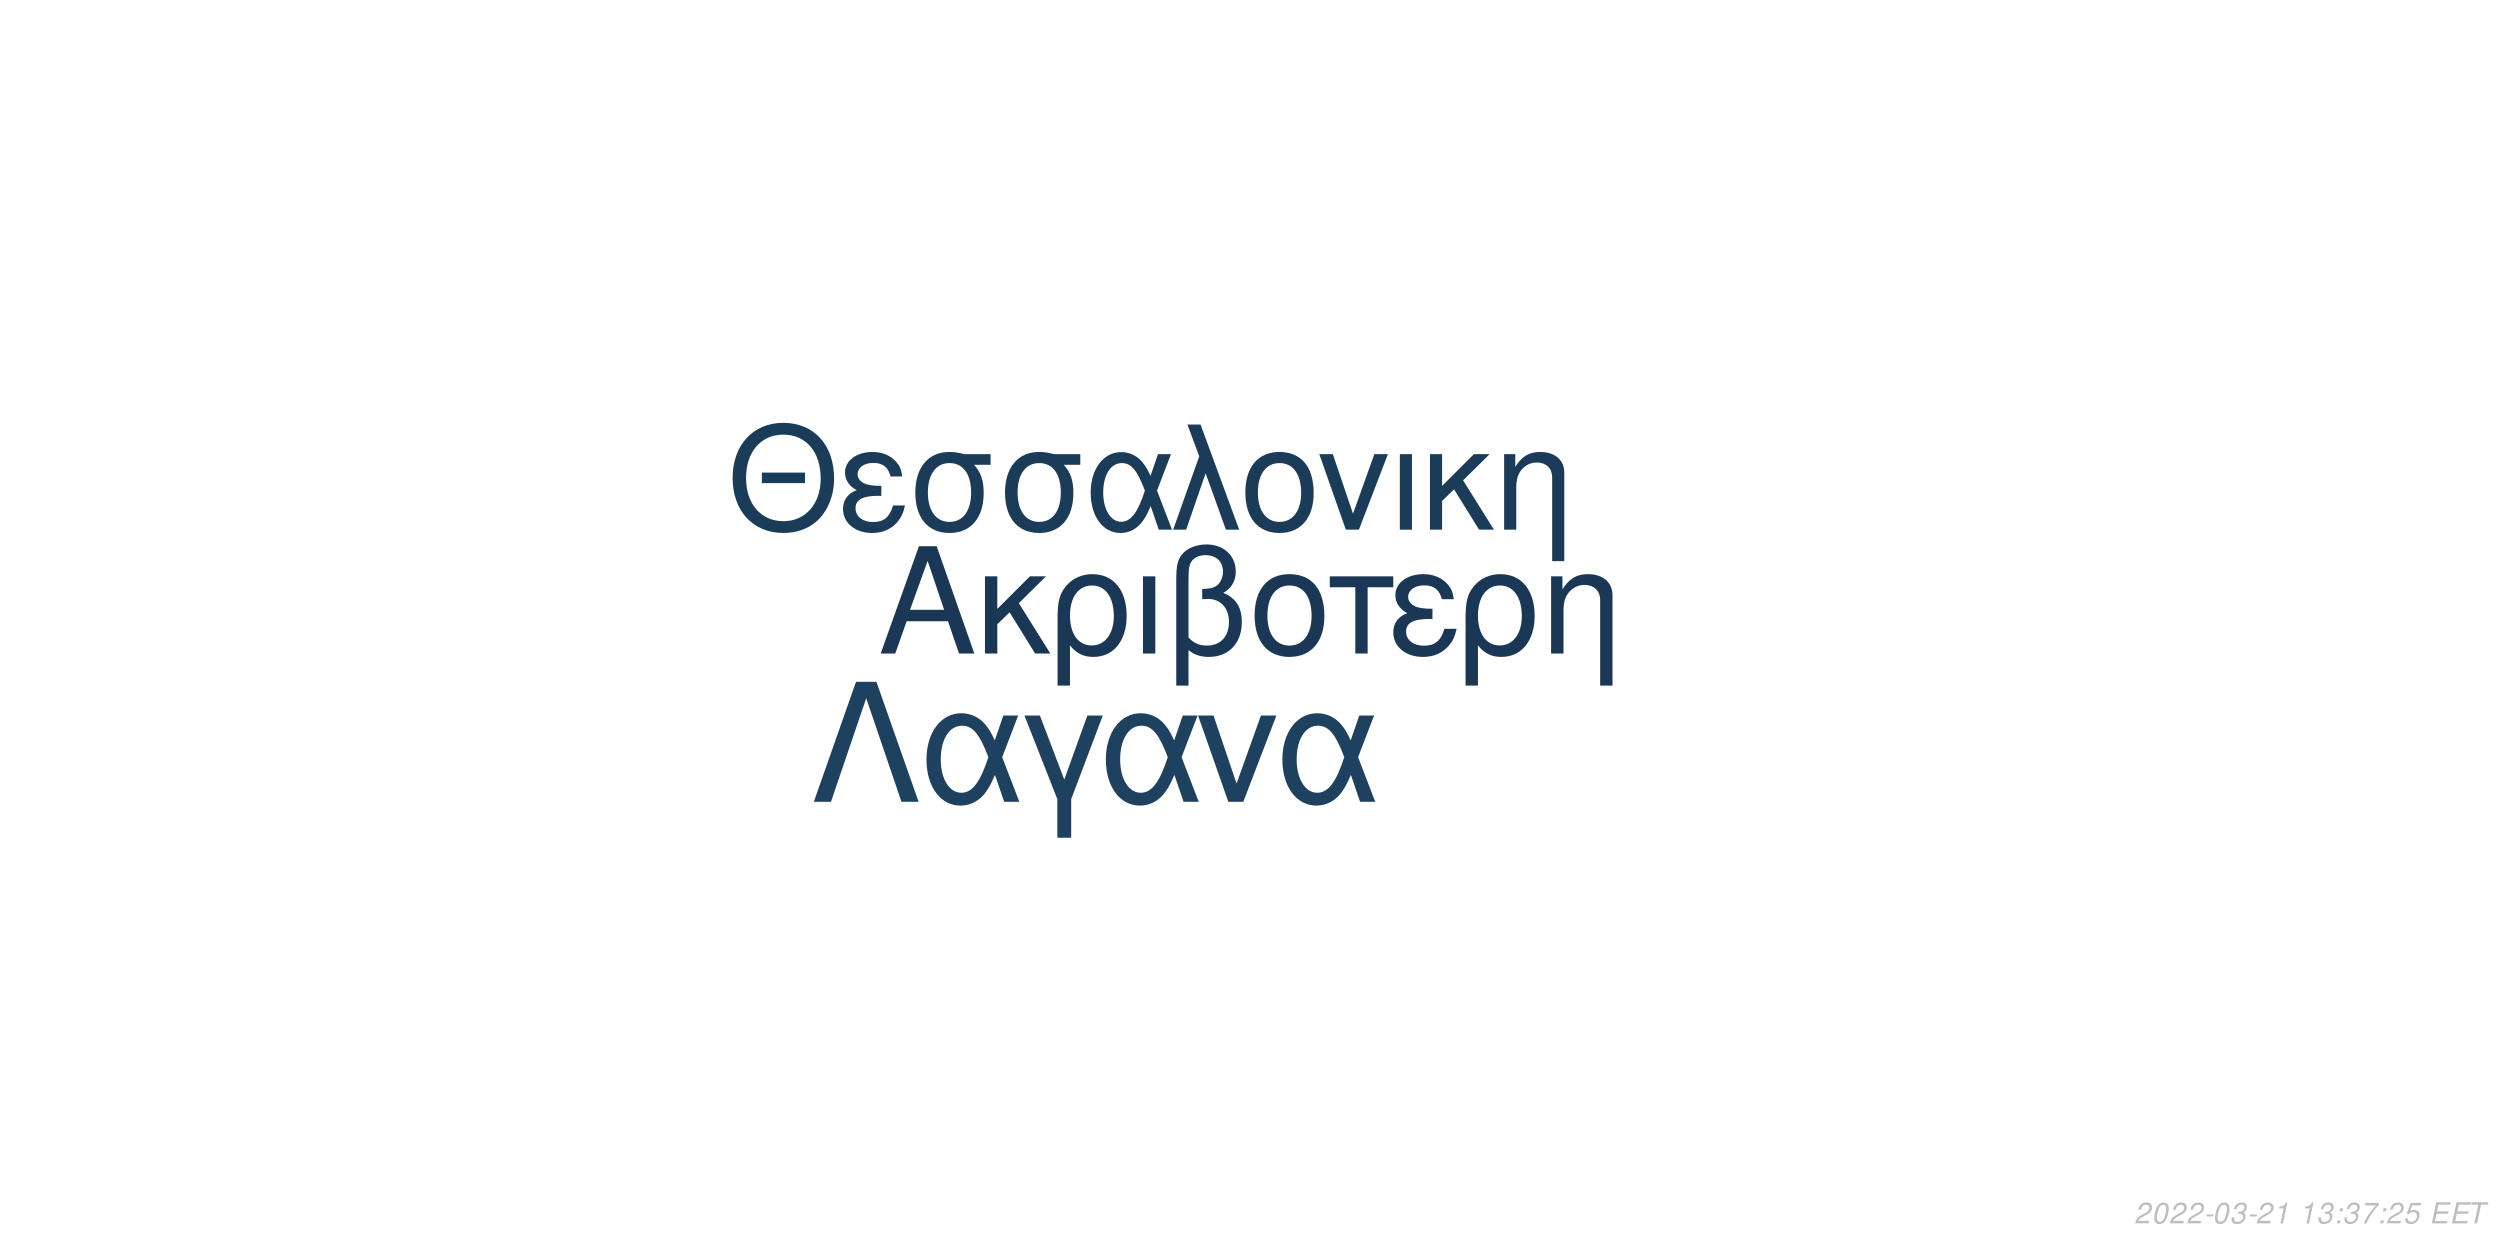
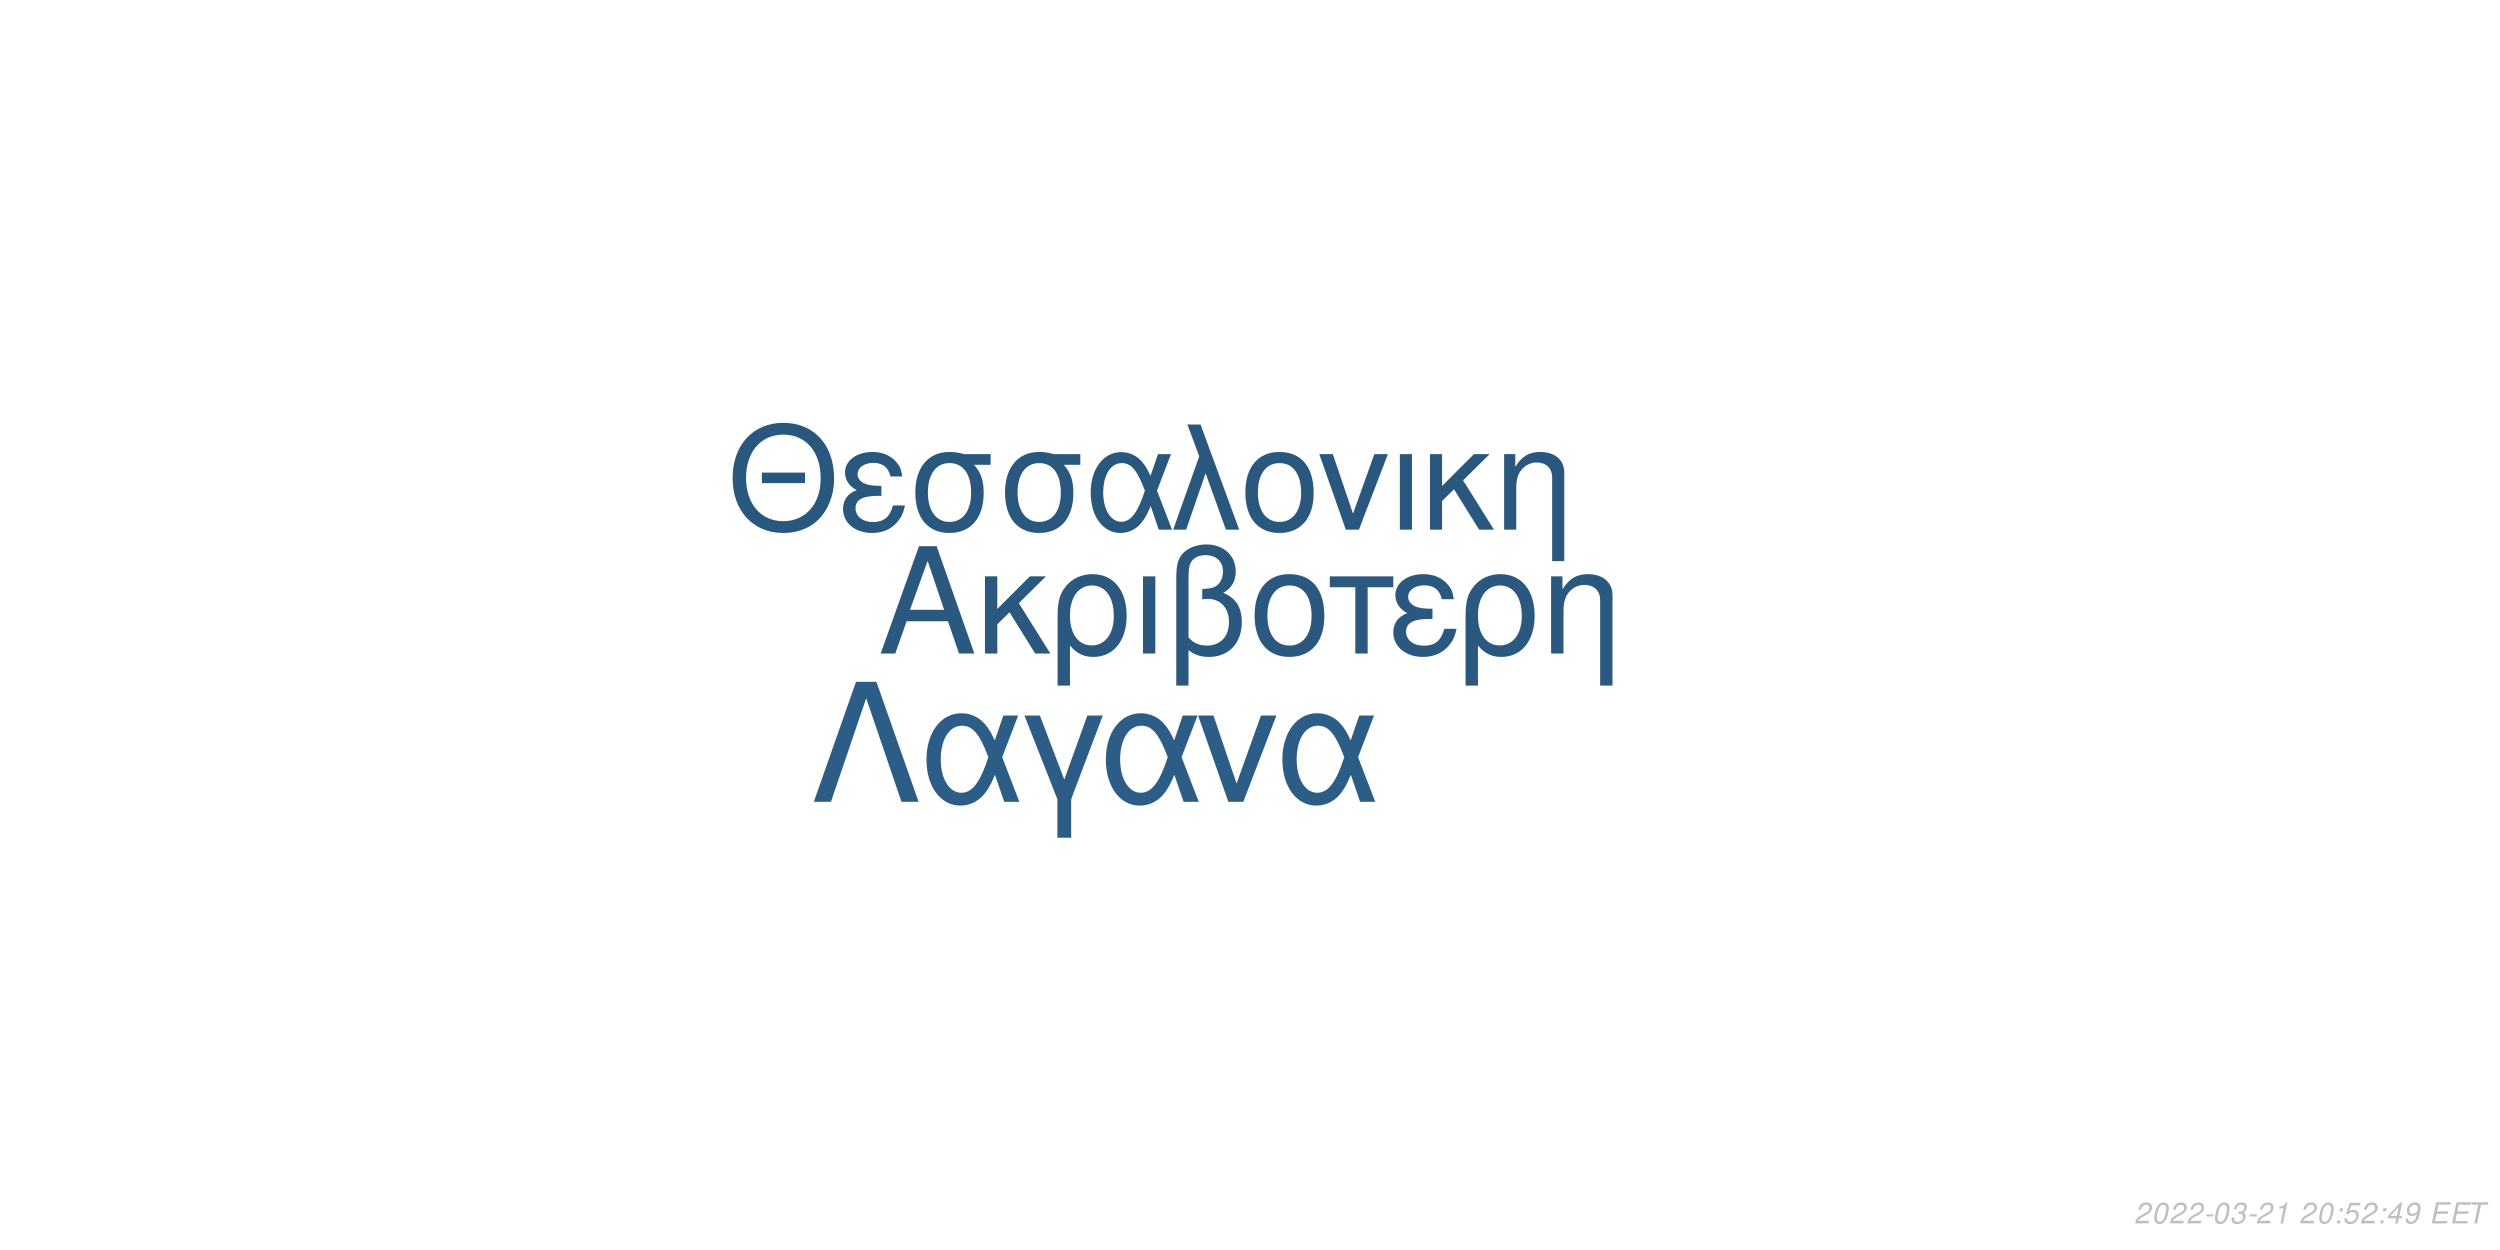
<svg xmlns="http://www.w3.org/2000/svg" xmlns:xlink="http://www.w3.org/1999/xlink" width="864pt" height="432pt" viewBox="0 0 864 432" version="1.1">
  <defs>
    <g>
      <symbol overflow="visible" id="glyph0-0">
        <path style="stroke:none;" d="" />
      </symbol>
      <symbol overflow="visible" id="glyph0-1">
        <path style="stroke:none;" d="M 24.125 -11.141 L 27.938 0 L 33.234 0 L 20.203 -37.094 L 14.094 -37.094 L 0.859 0 L 5.906 0 L 9.828 -11.141 Z M 22.797 -15.109 L 11 -15.109 L 17.094 -32.016 Z M 22.797 -15.109 " />
      </symbol>
      <symbol overflow="visible" id="glyph0-2">
        <path style="stroke:none;" d="M 7.172 -15.422 L 7.172 -26.672 L 2.906 -26.672 L 2.906 0 L 7.172 0 L 7.172 -10.125 L 11.406 -14.25 L 20.25 0 L 25.5 0 L 14.609 -17.406 L 23.969 -26.672 L 18.422 -26.672 Z M 7.172 -15.422 " />
      </symbol>
      <symbol overflow="visible" id="glyph0-3">
        <path style="stroke:none;" d="M 3 11.094 L 7.281 11.094 L 7.281 -2.797 C 9.516 -0.047 11.953 1.172 15.375 1.172 C 22.344 1.172 26.875 -4.422 26.875 -13.031 C 26.875 -21.891 22.297 -27.438 15.062 -27.438 C 11.297 -27.438 7.984 -25.906 5.797 -23.156 C 3.672 -20.516 3 -17.969 3 -12.359 Z M 14.906 -23.516 C 19.547 -23.516 22.438 -19.438 22.438 -12.922 C 22.438 -6.812 19.391 -2.797 14.812 -2.797 C 10.172 -2.797 7.281 -6.766 7.281 -13.125 C 7.281 -19.484 10.234 -23.516 14.906 -23.516 Z M 14.906 -23.516 " />
      </symbol>
      <symbol overflow="visible" id="glyph0-4">
        <path style="stroke:none;" d="M 3.516 0 L 7.781 0 L 7.781 -26.672 L 3.516 -26.672 Z M 3.516 0 " />
      </symbol>
      <symbol overflow="visible" id="glyph0-5">
        <path style="stroke:none;" d="M 4.016 11.094 L 8.25 11.094 L 8.25 -1.172 C 10.172 0.406 12.422 1.172 15.312 1.172 C 22.188 1.172 26.672 -3.609 26.672 -10.891 C 26.672 -15.984 24.578 -19.234 20.25 -20.969 C 23.109 -22.547 24.578 -25.031 24.578 -28.344 C 24.578 -33.844 20.406 -37.703 14.453 -37.703 C 10.938 -37.703 7.734 -36.391 6 -34.25 C 4.484 -32.422 4.016 -30.328 4.016 -25.391 Z M 8.25 -25.656 C 8.25 -29.359 8.5 -30.844 9.469 -32.062 C 10.375 -33.281 12.156 -34 14.094 -34 C 17.812 -34 20.156 -31.812 20.156 -28.297 C 20.156 -25.953 18.984 -23.812 17.297 -23.047 C 16.281 -22.547 15.469 -22.438 12.984 -22.297 L 12.984 -18.781 C 13.734 -18.828 14.344 -18.875 14.969 -18.875 C 19.344 -18.875 22.234 -15.719 22.234 -10.891 C 22.234 -5.906 19.281 -2.75 14.656 -2.75 C 11.953 -2.75 9.922 -3.609 8.25 -5.594 Z M 8.25 -25.656 " />
      </symbol>
      <symbol overflow="visible" id="glyph0-6">
        <path style="stroke:none;" d="M 14.094 -27.438 C 6.562 -27.438 2.094 -22.094 2.094 -13.125 C 2.094 -4.125 6.562 1.172 14.141 1.172 C 21.672 1.172 26.203 -4.172 26.203 -12.922 C 26.203 -22.188 21.828 -27.438 14.094 -27.438 Z M 14.141 -23.516 C 18.938 -23.516 21.781 -19.594 21.781 -12.984 C 21.781 -6.672 18.828 -2.75 14.141 -2.75 C 9.422 -2.75 6.516 -6.672 6.516 -13.125 C 6.516 -19.594 9.422 -23.516 14.141 -23.516 Z M 14.141 -23.516 " />
      </symbol>
      <symbol overflow="visible" id="glyph0-7">
        <path style="stroke:none;" d="M 7.891 0 L 12.156 0 L 12.156 -22.906 L 21.016 -22.906 L 21.016 -26.672 L -0.922 -26.672 L -0.922 -22.906 L 7.891 -22.906 Z M 7.891 0 " />
      </symbol>
      <symbol overflow="visible" id="glyph0-8">
        <path style="stroke:none;" d="M 14.562 -15.469 C 11.344 -15.469 9.562 -15.781 8.297 -16.438 C 6.922 -17.203 6.156 -18.328 6.156 -19.547 C 6.156 -21.891 8.453 -23.562 11.656 -23.562 C 15.062 -23.562 16.953 -22.094 17.812 -18.781 L 21.938 -18.781 C 21.578 -21.266 21.062 -22.5 19.797 -23.922 C 17.812 -26.203 14.906 -27.438 11.453 -27.438 C 5.797 -27.438 1.734 -24.375 1.734 -20.203 C 1.734 -17.609 3.156 -15.375 5.859 -13.938 C 2.797 -12.875 1.016 -10.484 1.016 -7.328 C 1.016 -2.391 5.297 1.172 11.25 1.172 C 14.969 1.172 17.906 -0.109 20.156 -2.641 C 21.578 -4.328 22.297 -5.797 22.906 -8.547 L 18.672 -8.547 C 17.5 -4.422 15.422 -2.703 11.609 -2.703 C 7.938 -2.703 5.438 -4.688 5.438 -7.578 C 5.438 -10.578 7.938 -11.953 13.484 -11.953 C 13.641 -11.953 14.094 -11.953 14.562 -11.906 Z M 14.562 -15.469 " />
      </symbol>
      <symbol overflow="visible" id="glyph0-9">
        <path style="stroke:none;" d="M 3.562 -26.672 L 3.562 0 L 7.844 0 L 7.844 -14.703 C 7.844 -17.906 8.5 -19.891 10.031 -21.531 C 11.406 -22.953 13.188 -23.719 15.062 -23.719 C 18.375 -23.719 20.516 -21.672 20.516 -18.469 L 20.516 11.094 L 24.781 11.094 L 24.781 -20.156 C 24.781 -24.578 21.469 -27.438 16.328 -27.438 C 12.359 -27.438 9.828 -25.906 7.484 -22.188 L 7.484 -26.672 Z M 3.562 -26.672 " />
      </symbol>
      <symbol overflow="visible" id="glyph1-0">
        <path style="stroke:none;" d="" />
      </symbol>
      <symbol overflow="visible" id="glyph1-1">
        <path style="stroke:none;" d="M 26.859 -19.734 L 11.953 -19.734 L 11.953 -16.094 L 26.859 -16.094 Z M 19.328 -36.922 C 8.922 -36.922 1.844 -29.25 1.844 -17.891 C 1.844 -6.484 8.875 1.141 19.391 1.141 C 23.812 1.141 27.703 -0.203 30.641 -2.688 C 34.578 -6.031 36.922 -11.656 36.922 -17.594 C 36.922 -29.297 30 -36.922 19.328 -36.922 Z M 19.328 -32.844 C 27.203 -32.844 32.281 -26.906 32.281 -17.688 C 32.281 -8.922 27.062 -2.938 19.391 -2.938 C 11.609 -2.938 6.484 -8.922 6.484 -17.891 C 6.484 -26.859 11.609 -32.844 19.328 -32.844 Z M 19.328 -32.844 " />
      </symbol>
      <symbol overflow="visible" id="glyph1-2">
        <path style="stroke:none;" d="M 14.25 -15.141 C 11.109 -15.141 9.375 -15.453 8.125 -16.094 C 6.781 -16.844 6.031 -17.938 6.031 -19.141 C 6.031 -21.422 8.266 -23.078 11.406 -23.078 C 14.75 -23.078 16.594 -21.625 17.438 -18.391 L 21.469 -18.391 C 21.125 -20.828 20.625 -22.031 19.391 -23.422 C 17.438 -25.656 14.594 -26.859 11.219 -26.859 C 5.688 -26.859 1.688 -23.875 1.688 -19.781 C 1.688 -17.234 3.094 -15.047 5.734 -13.656 C 2.734 -12.609 1 -10.266 1 -7.172 C 1 -2.344 5.188 1.141 11.016 1.141 C 14.656 1.141 17.547 -0.094 19.734 -2.594 C 21.125 -4.234 21.828 -5.688 22.422 -8.375 L 18.281 -8.375 C 17.141 -4.328 15.094 -2.641 11.359 -2.641 C 7.766 -2.641 5.328 -4.578 5.328 -7.422 C 5.328 -10.359 7.766 -11.703 13.203 -11.703 C 13.359 -11.703 13.797 -11.703 14.25 -11.656 Z M 14.25 -15.141 " />
      </symbol>
      <symbol overflow="visible" id="glyph1-3">
        <path style="stroke:none;" d="M 29 -26.109 L 19.938 -26.109 C 17.594 -26.703 16.438 -26.859 14.703 -26.859 C 7.469 -26.859 2.984 -21.469 2.984 -12.859 C 2.984 -4.031 7.375 1.141 14.797 1.141 C 22.172 1.141 26.609 -4.078 26.609 -12.656 C 26.609 -17.047 25.656 -19.828 23.266 -22.422 L 29 -22.422 Z M 14.797 -23.016 C 19.531 -23.016 22.266 -19.234 22.266 -12.75 C 22.266 -6.531 19.438 -2.688 14.797 -2.688 C 10.172 -2.688 7.328 -6.531 7.328 -12.859 C 7.328 -19.188 10.172 -23.016 14.797 -23.016 Z M 14.797 -23.016 " />
      </symbol>
      <symbol overflow="visible" id="glyph1-4">
        <path style="stroke:none;" d="M 29.344 -26.109 L 24.859 -26.109 L 22.266 -18.578 C 21.125 -21.031 20.484 -22.125 19.328 -23.469 C 17.547 -25.609 14.906 -26.812 12.156 -26.812 C 5.984 -26.812 1.594 -20.984 1.594 -12.812 C 1.594 -4.578 5.828 1.141 11.906 1.141 C 14.953 1.141 17.734 -0.344 19.625 -3.047 C 20.672 -4.531 21.281 -5.688 22.328 -8.172 L 25.109 0 L 29.703 0 L 24.516 -13.5 Z M 20.328 -13.5 C 17.891 -5.922 15.453 -2.734 12.156 -2.734 C 8.516 -2.734 5.922 -6.922 5.922 -12.812 C 5.922 -18.938 8.516 -23.016 12.359 -23.016 C 15.594 -23.016 17.688 -20.531 20.328 -13.5 Z M 20.328 -13.5 " />
      </symbol>
      <symbol overflow="visible" id="glyph1-5">
        <path style="stroke:none;" d="M 1.094 0 L 5.578 0 L 12.312 -19.484 L 19.328 0 L 23.922 0 L 10.562 -36.328 L 6.031 -36.328 L 10.109 -25.359 Z M 1.094 0 " />
      </symbol>
      <symbol overflow="visible" id="glyph1-6">
        <path style="stroke:none;" d="M 13.797 -26.859 C 6.422 -26.859 2.047 -21.625 2.047 -12.859 C 2.047 -4.031 6.422 1.141 13.859 1.141 C 21.234 1.141 25.656 -4.078 25.656 -12.656 C 25.656 -21.719 21.375 -26.859 13.797 -26.859 Z M 13.859 -23.016 C 18.531 -23.016 21.328 -19.188 21.328 -12.703 C 21.328 -6.531 18.438 -2.688 13.859 -2.688 C 9.219 -2.688 6.375 -6.531 6.375 -12.859 C 6.375 -19.188 9.219 -23.016 13.859 -23.016 Z M 13.859 -23.016 " />
      </symbol>
      <symbol overflow="visible" id="glyph1-7">
        <path style="stroke:none;" d="M 14.297 0 L 24.312 -26.109 L 19.625 -26.109 L 12.25 -5.531 L 5.281 -26.109 L 0.594 -26.109 L 9.766 0 Z M 14.297 0 " />
      </symbol>
      <symbol overflow="visible" id="glyph1-8">
        <path style="stroke:none;" d="M 3.438 0 L 7.625 0 L 7.625 -26.109 L 3.438 -26.109 Z M 3.438 0 " />
      </symbol>
      <symbol overflow="visible" id="glyph1-9">
        <path style="stroke:none;" d="M 7.031 -15.094 L 7.031 -26.109 L 2.844 -26.109 L 2.844 0 L 7.031 0 L 7.031 -9.922 L 11.156 -13.953 L 19.828 0 L 24.969 0 L 14.297 -17.047 L 23.469 -26.109 L 18.031 -26.109 Z M 7.031 -15.094 " />
      </symbol>
      <symbol overflow="visible" id="glyph1-10">
        <path style="stroke:none;" d="M 3.484 -26.109 L 3.484 0 L 7.672 0 L 7.672 -14.406 C 7.672 -17.547 8.328 -19.484 9.812 -21.078 C 11.156 -22.469 12.906 -23.219 14.75 -23.219 C 17.984 -23.219 20.078 -21.234 20.078 -18.094 L 20.078 10.859 L 24.266 10.859 L 24.266 -19.734 C 24.266 -24.062 21.031 -26.859 16 -26.859 C 12.109 -26.859 9.609 -25.359 7.328 -21.719 L 7.328 -26.109 Z M 3.484 -26.109 " />
      </symbol>
      <symbol overflow="visible" id="glyph2-0">
        <path style="stroke:none;" d="" />
      </symbol>
      <symbol overflow="visible" id="glyph2-1">
        <path style="stroke:none;" d="M 22.531 -41.484 L 15.484 -41.484 L 0.906 0 L 6.828 0 L 19 -35.797 L 31.188 0 L 37.109 0 Z M 22.531 -41.484 " />
      </symbol>
      <symbol overflow="visible" id="glyph2-2">
        <path style="stroke:none;" d="M 33.516 -29.812 L 28.391 -29.812 L 25.438 -21.219 C 24.125 -24.016 23.391 -25.266 22.078 -26.797 C 20.031 -29.25 17.016 -30.609 13.891 -30.609 C 6.828 -30.609 1.828 -23.953 1.828 -14.625 C 1.828 -5.234 6.656 1.312 13.594 1.312 C 17.078 1.312 20.266 -0.391 22.422 -3.469 C 23.609 -5.172 24.297 -6.484 25.5 -9.328 L 28.688 0 L 33.922 0 L 28 -15.422 Z M 23.219 -15.422 C 20.422 -6.766 17.641 -3.125 13.891 -3.125 C 9.734 -3.125 6.766 -7.906 6.766 -14.625 C 6.766 -21.625 9.734 -26.297 14.109 -26.297 C 17.812 -26.297 20.203 -23.453 23.219 -15.422 Z M 23.219 -15.422 " />
      </symbol>
      <symbol overflow="visible" id="glyph2-3">
        <path style="stroke:none;" d="M 12.062 12.406 L 16.844 12.406 L 16.844 -0.906 L 27.766 -29.812 L 22.422 -29.812 L 14.453 -7.688 L 6.031 -29.812 L 0.688 -29.812 L 12.062 -0.906 Z M 12.062 12.406 " />
      </symbol>
      <symbol overflow="visible" id="glyph2-4">
        <path style="stroke:none;" d="M 16.328 0 L 27.766 -29.812 L 22.422 -29.812 L 14 -6.312 L 6.031 -29.812 L 0.688 -29.812 L 11.156 0 Z M 16.328 0 " />
      </symbol>
      <symbol overflow="visible" id="glyph3-0">
        <path style="stroke:none;" d="" />
      </symbol>
      <symbol overflow="visible" id="glyph3-1">
        <path style="stroke:none;" d="M 5.234 -0.875 L 1.469 -0.875 C 1.641 -1.375 2.203 -1.891 3.109 -2.344 L 4.234 -2.938 C 5.562 -3.625 6.219 -4.469 6.219 -5.484 C 6.219 -5.938 6.062 -6.359 5.797 -6.656 C 5.469 -7.047 4.984 -7.234 4.312 -7.234 C 2.766 -7.234 1.891 -6.453 1.484 -4.734 L 2.375 -4.734 C 2.484 -5.188 2.609 -5.484 2.797 -5.75 C 3.094 -6.203 3.609 -6.453 4.188 -6.453 C 4.891 -6.453 5.344 -6.031 5.344 -5.375 C 5.344 -4.703 4.859 -4.094 4.016 -3.656 L 2.984 -3.125 C 1.234 -2.188 0.797 -1.656 0.344 -0.016 L 5.047 -0.016 Z M 5.234 -0.875 " />
      </symbol>
      <symbol overflow="visible" id="glyph3-2">
        <path style="stroke:none;" d="M 4.203 -7.234 C 3.375 -7.234 2.688 -6.812 2.125 -5.984 C 1.484 -5.047 0.984 -3.188 0.984 -1.734 C 0.984 -1.109 1.172 -0.562 1.484 -0.266 C 1.797 0.047 2.281 0.234 2.766 0.234 C 3.625 0.234 4.281 -0.156 4.859 -1.016 C 5.516 -1.953 6 -3.797 6 -5.266 C 6 -6.5 5.328 -7.234 4.203 -7.234 Z M 4.094 -6.453 C 4.734 -6.453 5.125 -5.984 5.125 -5.156 C 5.125 -4.203 4.781 -2.625 4.406 -1.812 C 3.984 -0.938 3.516 -0.547 2.875 -0.547 C 2.25 -0.547 1.875 -1.031 1.875 -1.828 C 1.875 -2.797 2.203 -4.344 2.594 -5.203 C 2.984 -6.047 3.453 -6.453 4.094 -6.453 Z M 4.094 -6.453 " />
      </symbol>
      <symbol overflow="visible" id="glyph3-3">
        <path style="stroke:none;" d="M 3.516 -3.125 L 1.125 -3.125 L 0.969 -2.406 L 3.359 -2.406 Z M 3.516 -3.125 " />
      </symbol>
      <symbol overflow="visible" id="glyph3-4">
        <path style="stroke:none;" d="M 2.922 -3.312 C 3.125 -3.344 3.234 -3.344 3.375 -3.344 C 4.203 -3.344 4.688 -3 4.688 -2.406 C 4.688 -1.312 3.906 -0.547 2.781 -0.547 C 2.047 -0.547 1.594 -0.938 1.594 -1.562 C 1.594 -1.719 1.609 -1.844 1.656 -2.094 L 0.766 -2.094 C 0.734 -1.797 0.719 -1.641 0.719 -1.469 C 0.719 -0.375 1.406 0.234 2.641 0.234 C 3.547 0.234 4.297 -0.078 4.812 -0.656 C 5.266 -1.156 5.562 -1.875 5.562 -2.547 C 5.562 -3.125 5.344 -3.453 4.797 -3.734 C 5.641 -4.234 6.016 -4.844 6.016 -5.734 C 6.016 -6.656 5.312 -7.234 4.203 -7.234 C 3.375 -7.234 2.672 -6.938 2.188 -6.375 C 1.891 -6.031 1.703 -5.641 1.516 -4.906 L 2.391 -4.906 C 2.5 -5.359 2.594 -5.594 2.734 -5.812 C 3.047 -6.234 3.516 -6.453 4.078 -6.453 C 4.734 -6.453 5.141 -6.125 5.141 -5.578 C 5.141 -5.188 5.016 -4.797 4.797 -4.547 C 4.516 -4.234 4 -4.062 3.266 -4.062 L 3.078 -4.062 Z M 2.922 -3.312 " />
      </symbol>
      <symbol overflow="visible" id="glyph3-5">
        <path style="stroke:none;" d="M 3.703 -5.188 L 2.594 0 L 3.469 0 L 5.016 -7.234 L 4.438 -7.234 C 3.906 -6.156 3.688 -6.016 2.234 -5.812 L 2.109 -5.188 Z M 3.703 -5.188 " />
      </symbol>
      <symbol overflow="visible" id="glyph3-6">
        <path style="stroke:none;" d="" />
      </symbol>
      <symbol overflow="visible" id="glyph3-7">
        <path style="stroke:none;" d="M 2.359 -1.031 L 1.312 -1.031 L 1.094 0 L 2.141 0 Z M 3.266 -5.234 L 2.219 -5.234 L 2 -4.203 L 3.047 -4.203 Z M 3.266 -5.234 " />
      </symbol>
      <symbol overflow="visible" id="glyph3-8">
-         <path style="stroke:none;" d="M 6.703 -7.094 L 1.953 -7.094 L 1.766 -6.219 L 5.594 -6.219 C 3.344 -3.688 2.266 -2.109 1.375 0 L 2.344 0 C 3.031 -1.906 4.828 -4.594 6.547 -6.281 Z M 6.703 -7.094 " />
+         <path style="stroke:none;" d="M 6.297 -7.094 L 2.594 -7.094 L 1.234 -3.234 L 2.047 -3.234 C 2.656 -3.766 2.938 -3.906 3.531 -3.906 C 4.328 -3.906 4.797 -3.453 4.797 -2.688 C 4.797 -1.438 3.969 -0.547 2.828 -0.547 C 2.031 -0.547 1.609 -0.938 1.578 -1.734 L 0.703 -1.734 L 0.703 -1.516 C 0.703 -0.938 0.844 -0.547 1.188 -0.266 C 1.562 0.062 2.078 0.234 2.703 0.234 C 3.656 0.234 4.391 -0.156 4.984 -0.922 C 5.422 -1.5 5.672 -2.234 5.672 -2.953 C 5.672 -4 4.938 -4.672 3.812 -4.672 C 3.328 -4.672 2.906 -4.547 2.406 -4.234 L 3.109 -6.219 L 6.109 -6.219 Z M 6.297 -7.094 " />
      </symbol>
      <symbol overflow="visible" id="glyph3-9">
-         <path style="stroke:none;" d="M 6.297 -7.094 L 2.594 -7.094 L 1.234 -3.234 L 2.047 -3.234 C 2.656 -3.766 2.938 -3.906 3.531 -3.906 C 4.328 -3.906 4.797 -3.453 4.797 -2.688 C 4.797 -1.438 3.969 -0.547 2.828 -0.547 C 2.031 -0.547 1.609 -0.938 1.578 -1.734 L 0.703 -1.734 L 0.703 -1.516 C 0.703 -0.938 0.844 -0.547 1.188 -0.266 C 1.562 0.062 2.078 0.234 2.703 0.234 C 3.656 0.234 4.391 -0.156 4.984 -0.922 C 5.422 -1.5 5.672 -2.234 5.672 -2.953 C 5.672 -4 4.938 -4.672 3.812 -4.672 C 3.328 -4.672 2.906 -4.547 2.406 -4.234 L 3.109 -6.219 L 6.109 -6.219 Z M 6.297 -7.094 " />
+         <path style="stroke:none;" d="M 3.625 -1.75 L 3.266 0 L 4.141 0 L 4.516 -1.75 L 5.562 -1.75 L 5.734 -2.531 L 4.688 -2.531 L 5.688 -7.234 L 5.016 -7.234 L 0.844 -2.672 L 0.641 -1.75 Z M 3.797 -2.531 L 1.594 -2.531 L 4.469 -5.703 Z M 3.797 -2.531 " />
      </symbol>
      <symbol overflow="visible" id="glyph3-10">
+         <path style="stroke:none;" d="M 0.844 -1.656 C 0.844 -1.547 0.844 -1.438 0.844 -1.375 C 0.844 -0.406 1.531 0.234 2.578 0.234 C 3.203 0.234 3.766 0.016 4.297 -0.438 C 4.938 -1 5.312 -1.656 5.594 -2.719 C 5.844 -3.672 6.016 -4.766 6.016 -5.375 C 6.016 -5.844 5.844 -6.328 5.547 -6.656 C 5.203 -7.031 4.703 -7.234 4.062 -7.234 C 2.516 -7.234 1.297 -5.938 1.297 -4.266 C 1.297 -3.203 1.984 -2.547 3.047 -2.547 C 3.484 -2.547 3.953 -2.672 4.281 -2.891 C 4.406 -2.984 4.547 -3.078 4.828 -3.344 C 4.438 -1.484 3.703 -0.547 2.703 -0.547 C 2.109 -0.547 1.719 -0.938 1.719 -1.547 L 1.719 -1.656 Z M 3.953 -6.453 C 4.625 -6.453 5.141 -5.953 5.141 -5.281 C 5.141 -4.188 4.312 -3.312 3.297 -3.312 C 2.594 -3.312 2.172 -3.734 2.172 -4.453 C 2.172 -5.562 2.984 -6.453 3.953 -6.453 Z M 3.953 -6.453 " />
+       </symbol>
+       <symbol overflow="visible" id="glyph3-11">
        <path style="stroke:none;" d="M 2.547 -3.312 L 6.5 -3.312 L 6.688 -4.141 L 2.719 -4.141 L 3.219 -6.469 L 7.344 -6.469 L 7.516 -7.297 L 2.453 -7.297 L 0.906 0 L 6.125 0 L 6.297 -0.812 L 2.016 -0.812 Z M 2.547 -3.312 " />
      </symbol>
-       <symbol overflow="visible" id="glyph3-11">
+       <symbol overflow="visible" id="glyph3-12">
        <path style="stroke:none;" d="M 4.938 -6.469 L 7.312 -6.469 L 7.484 -7.297 L 1.75 -7.297 L 1.578 -6.469 L 3.984 -6.469 L 2.609 0 L 3.547 0 Z M 4.938 -6.469 " />
      </symbol>
    </g>
  </defs>
  <g id="surface1">
    <rect x="0" y="0" width="864" height="432" style="fill:rgb(100%,100%,100%);fill-opacity:1;stroke:none;" />
-     <g style="fill:rgb(10.196%,21.961%,33.333%);fill-opacity:1;">
+     <g style="fill:rgb(16.471%,34.51%,49.804%);fill-opacity:1;">
      <use xlink:href="#glyph0-1" x="303.5" y="225.861" />
      <use xlink:href="#glyph0-2" x="337.5" y="225.861" />
      <use xlink:href="#glyph0-3" x="362.5" y="225.861" />
      <use xlink:href="#glyph0-4" x="391.5" y="225.861" />
      <use xlink:href="#glyph0-5" x="402.5" y="225.861" />
      <use xlink:href="#glyph0-6" x="431.5" y="225.861" />
      <use xlink:href="#glyph0-7" x="460.5" y="225.861" />
      <use xlink:href="#glyph0-8" x="480.5" y="225.861" />
      <use xlink:href="#glyph0-3" x="503.5" y="225.861" />
      <use xlink:href="#glyph0-9" x="532.5" y="225.861" />
    </g>
-     <g style="fill:rgb(10.588%,23.529%,34.902%);fill-opacity:1;">
+     <g style="fill:rgb(16.078%,34.118%,49.412%);fill-opacity:1;">
      <use xlink:href="#glyph1-1" x="251.348" y="183.058" />
      <use xlink:href="#glyph1-2" x="290.348" y="183.058" />
      <use xlink:href="#glyph1-3" x="313.348" y="183.058" />
      <use xlink:href="#glyph1-3" x="344.348" y="183.058" />
      <use xlink:href="#glyph1-4" x="375.348" y="183.058" />
      <use xlink:href="#glyph1-5" x="404.348" y="183.058" />
      <use xlink:href="#glyph1-6" x="428.348" y="183.058" />
      <use xlink:href="#glyph1-7" x="455.348" y="183.058" />
      <use xlink:href="#glyph1-8" x="480.348" y="183.058" />
      <use xlink:href="#glyph1-9" x="491.348" y="183.058" />
      <use xlink:href="#glyph1-10" x="516.348" y="183.058" />
    </g>
-     <g style="fill:rgb(11.765%,25.49%,37.647%);fill-opacity:1;">
+     <g style="fill:rgb(17.255%,36.471%,52.549%);fill-opacity:1;">
      <use xlink:href="#glyph2-1" x="280.359" y="277.105" />
      <use xlink:href="#glyph2-2" x="318.359" y="277.105" />
      <use xlink:href="#glyph2-3" x="353.359" y="277.105" />
      <use xlink:href="#glyph2-2" x="380.359" y="277.105" />
      <use xlink:href="#glyph2-4" x="413.359" y="277.105" />
      <use xlink:href="#glyph2-2" x="441.359" y="277.105" />
    </g>
    <g style="fill:rgb(74.51%,74.51%,74.51%);fill-opacity:1;">
      <use xlink:href="#glyph3-1" x="737.52" y="422.81" />
      <use xlink:href="#glyph3-2" x="743.52" y="422.81" />
      <use xlink:href="#glyph3-1" x="749.52" y="422.81" />
      <use xlink:href="#glyph3-1" x="755.52" y="422.81" />
      <use xlink:href="#glyph3-3" x="761.52" y="422.81" />
      <use xlink:href="#glyph3-2" x="764.52" y="422.81" />
      <use xlink:href="#glyph3-4" x="770.52" y="422.81" />
      <use xlink:href="#glyph3-3" x="776.52" y="422.81" />
      <use xlink:href="#glyph3-1" x="779.52" y="422.81" />
      <use xlink:href="#glyph3-5" x="785.52" y="422.81" />
      <use xlink:href="#glyph3-6" x="791.52" y="422.81" />
-       <use xlink:href="#glyph3-5" x="794.52" y="422.81" />
-       <use xlink:href="#glyph3-4" x="800.52" y="422.81" />
+       <use xlink:href="#glyph3-1" x="794.52" y="422.81" />
+       <use xlink:href="#glyph3-2" x="800.52" y="422.81" />
      <use xlink:href="#glyph3-7" x="806.52" y="422.81" />
-       <use xlink:href="#glyph3-4" x="809.52" y="422.81" />
-       <use xlink:href="#glyph3-8" x="815.52" y="422.81" />
+       <use xlink:href="#glyph3-8" x="809.52" y="422.81" />
+       <use xlink:href="#glyph3-1" x="815.52" y="422.81" />
      <use xlink:href="#glyph3-7" x="821.52" y="422.81" />
-       <use xlink:href="#glyph3-1" x="824.52" y="422.81" />
-       <use xlink:href="#glyph3-9" x="830.52" y="422.81" />
+       <use xlink:href="#glyph3-9" x="824.52" y="422.81" />
+       <use xlink:href="#glyph3-10" x="830.52" y="422.81" />
      <use xlink:href="#glyph3-6" x="836.52" y="422.81" />
-       <use xlink:href="#glyph3-10" x="839.52" y="422.81" />
-       <use xlink:href="#glyph3-10" x="846.52" y="422.81" />
-       <use xlink:href="#glyph3-11" x="852.52" y="422.81" />
+       <use xlink:href="#glyph3-11" x="839.52" y="422.81" />
+       <use xlink:href="#glyph3-11" x="846.52" y="422.81" />
+       <use xlink:href="#glyph3-12" x="852.52" y="422.81" />
    </g>
  </g>
</svg>
